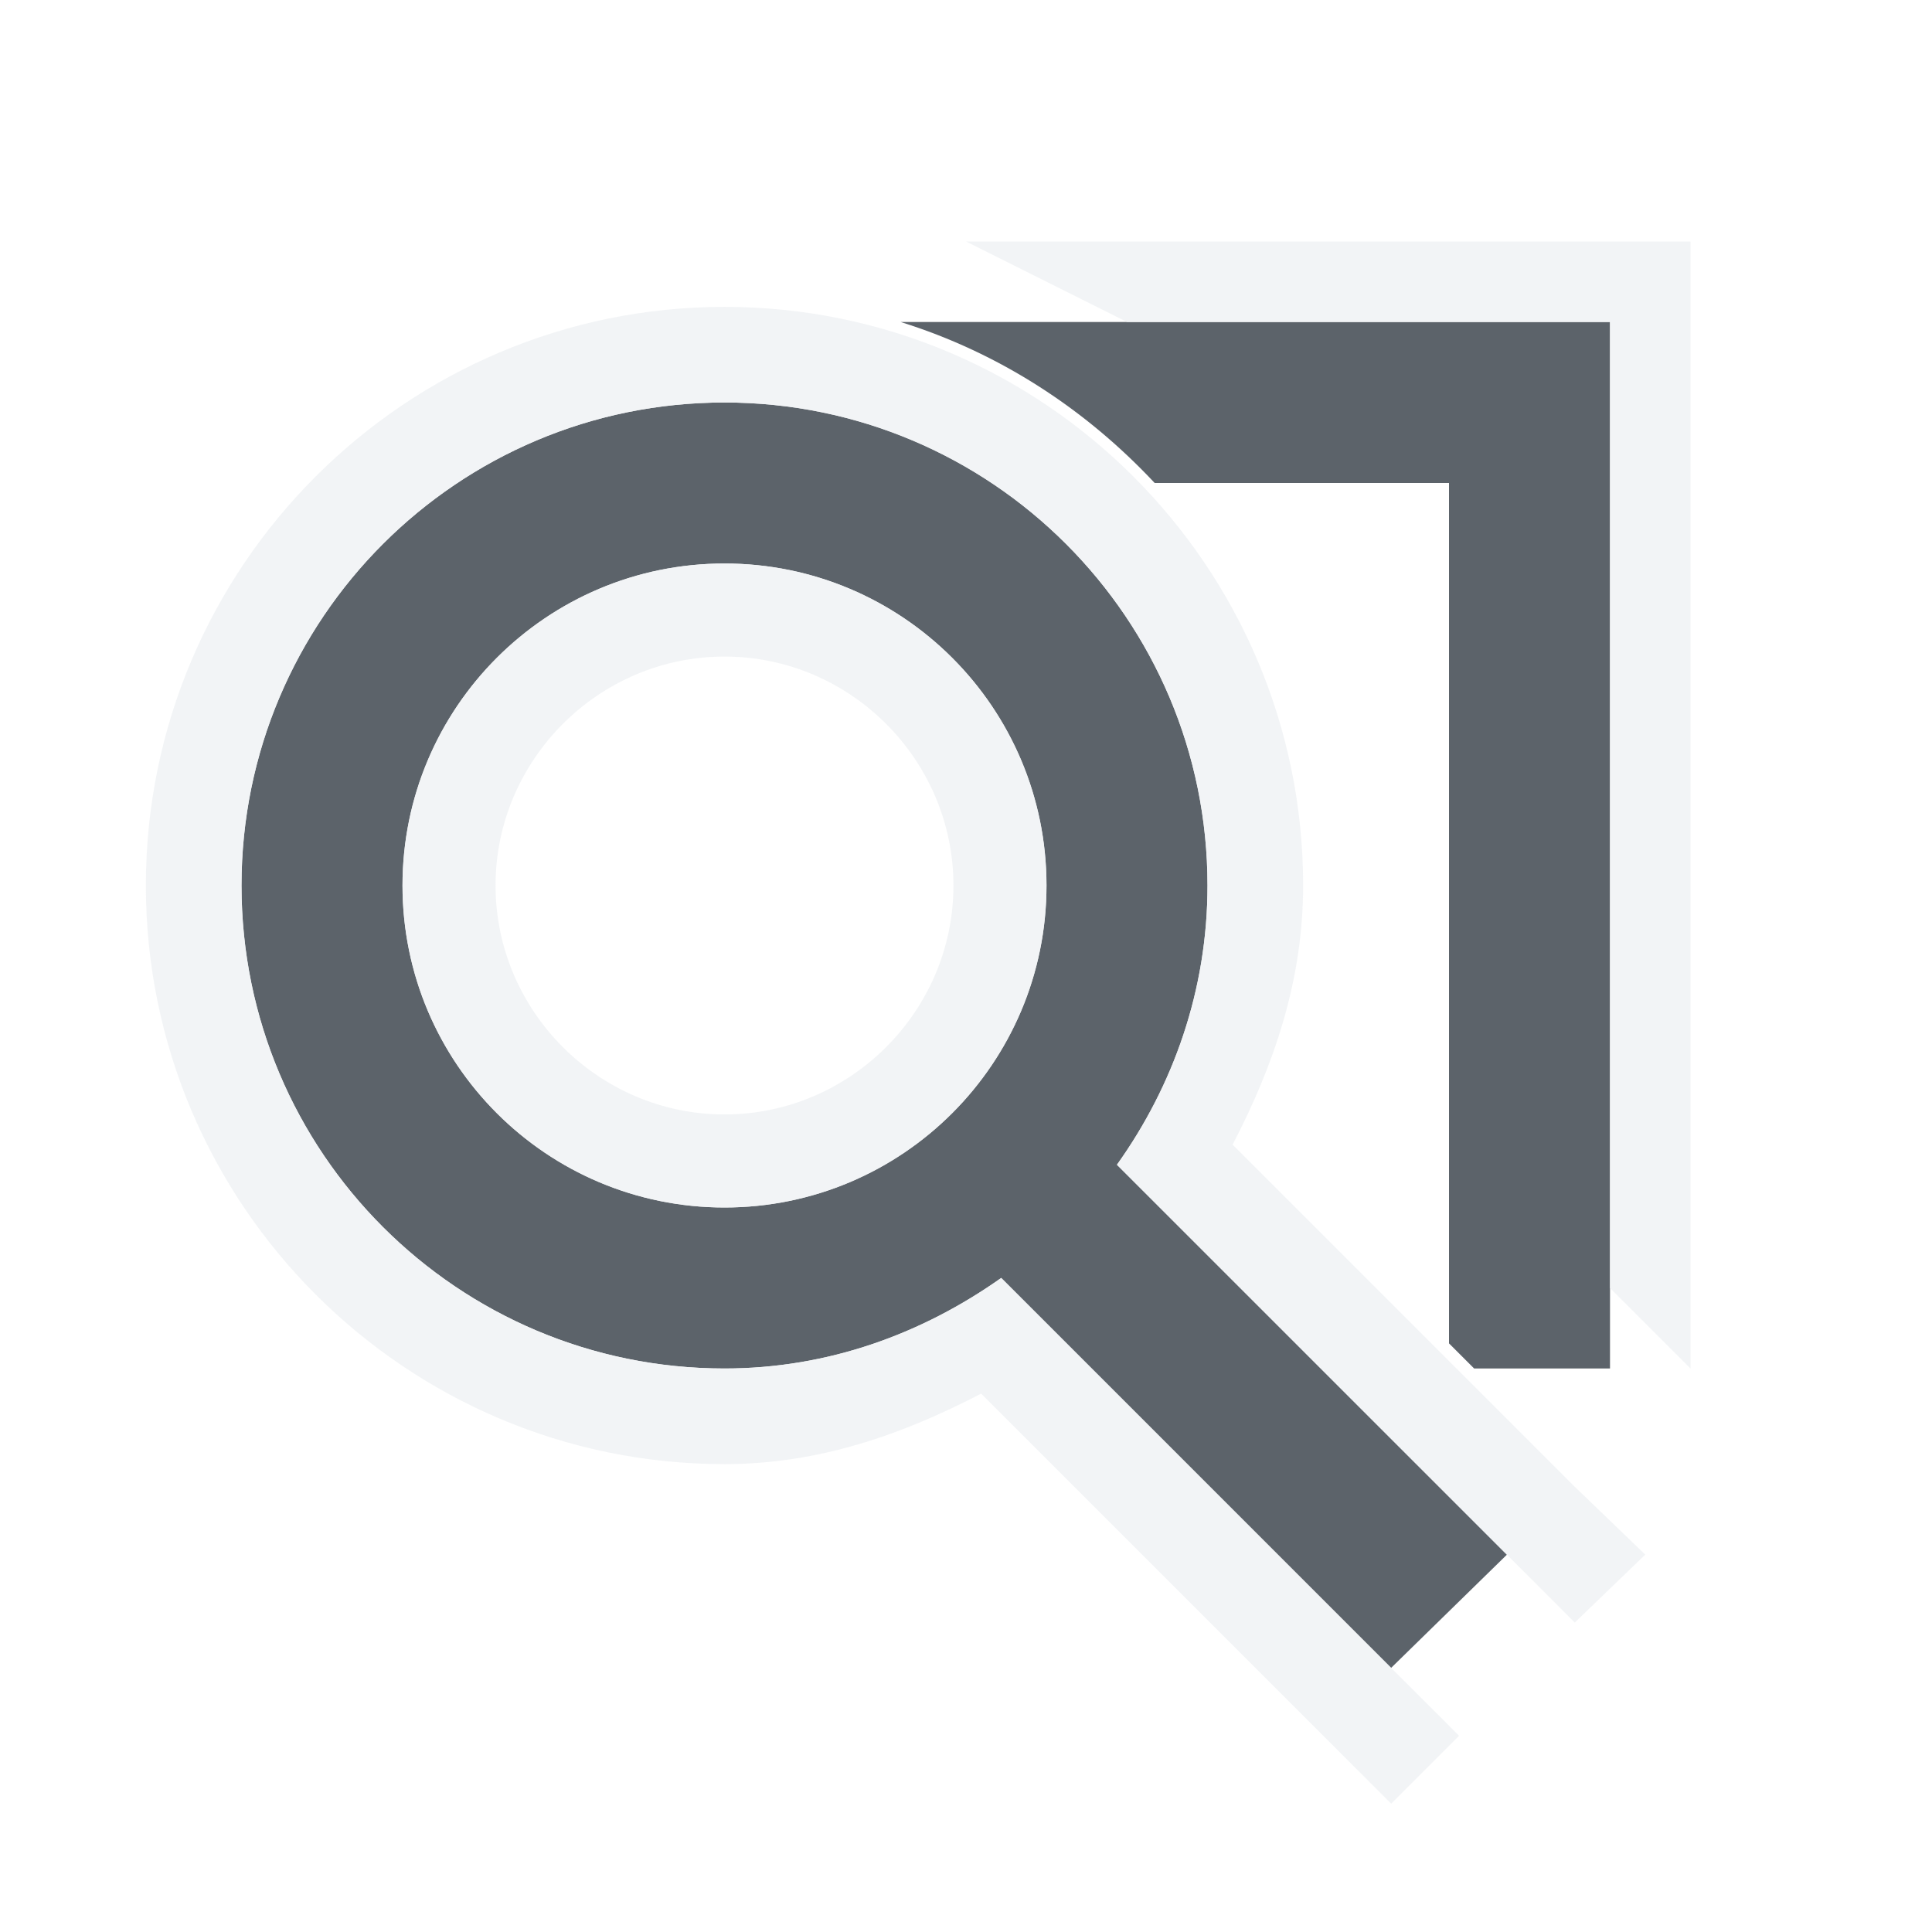
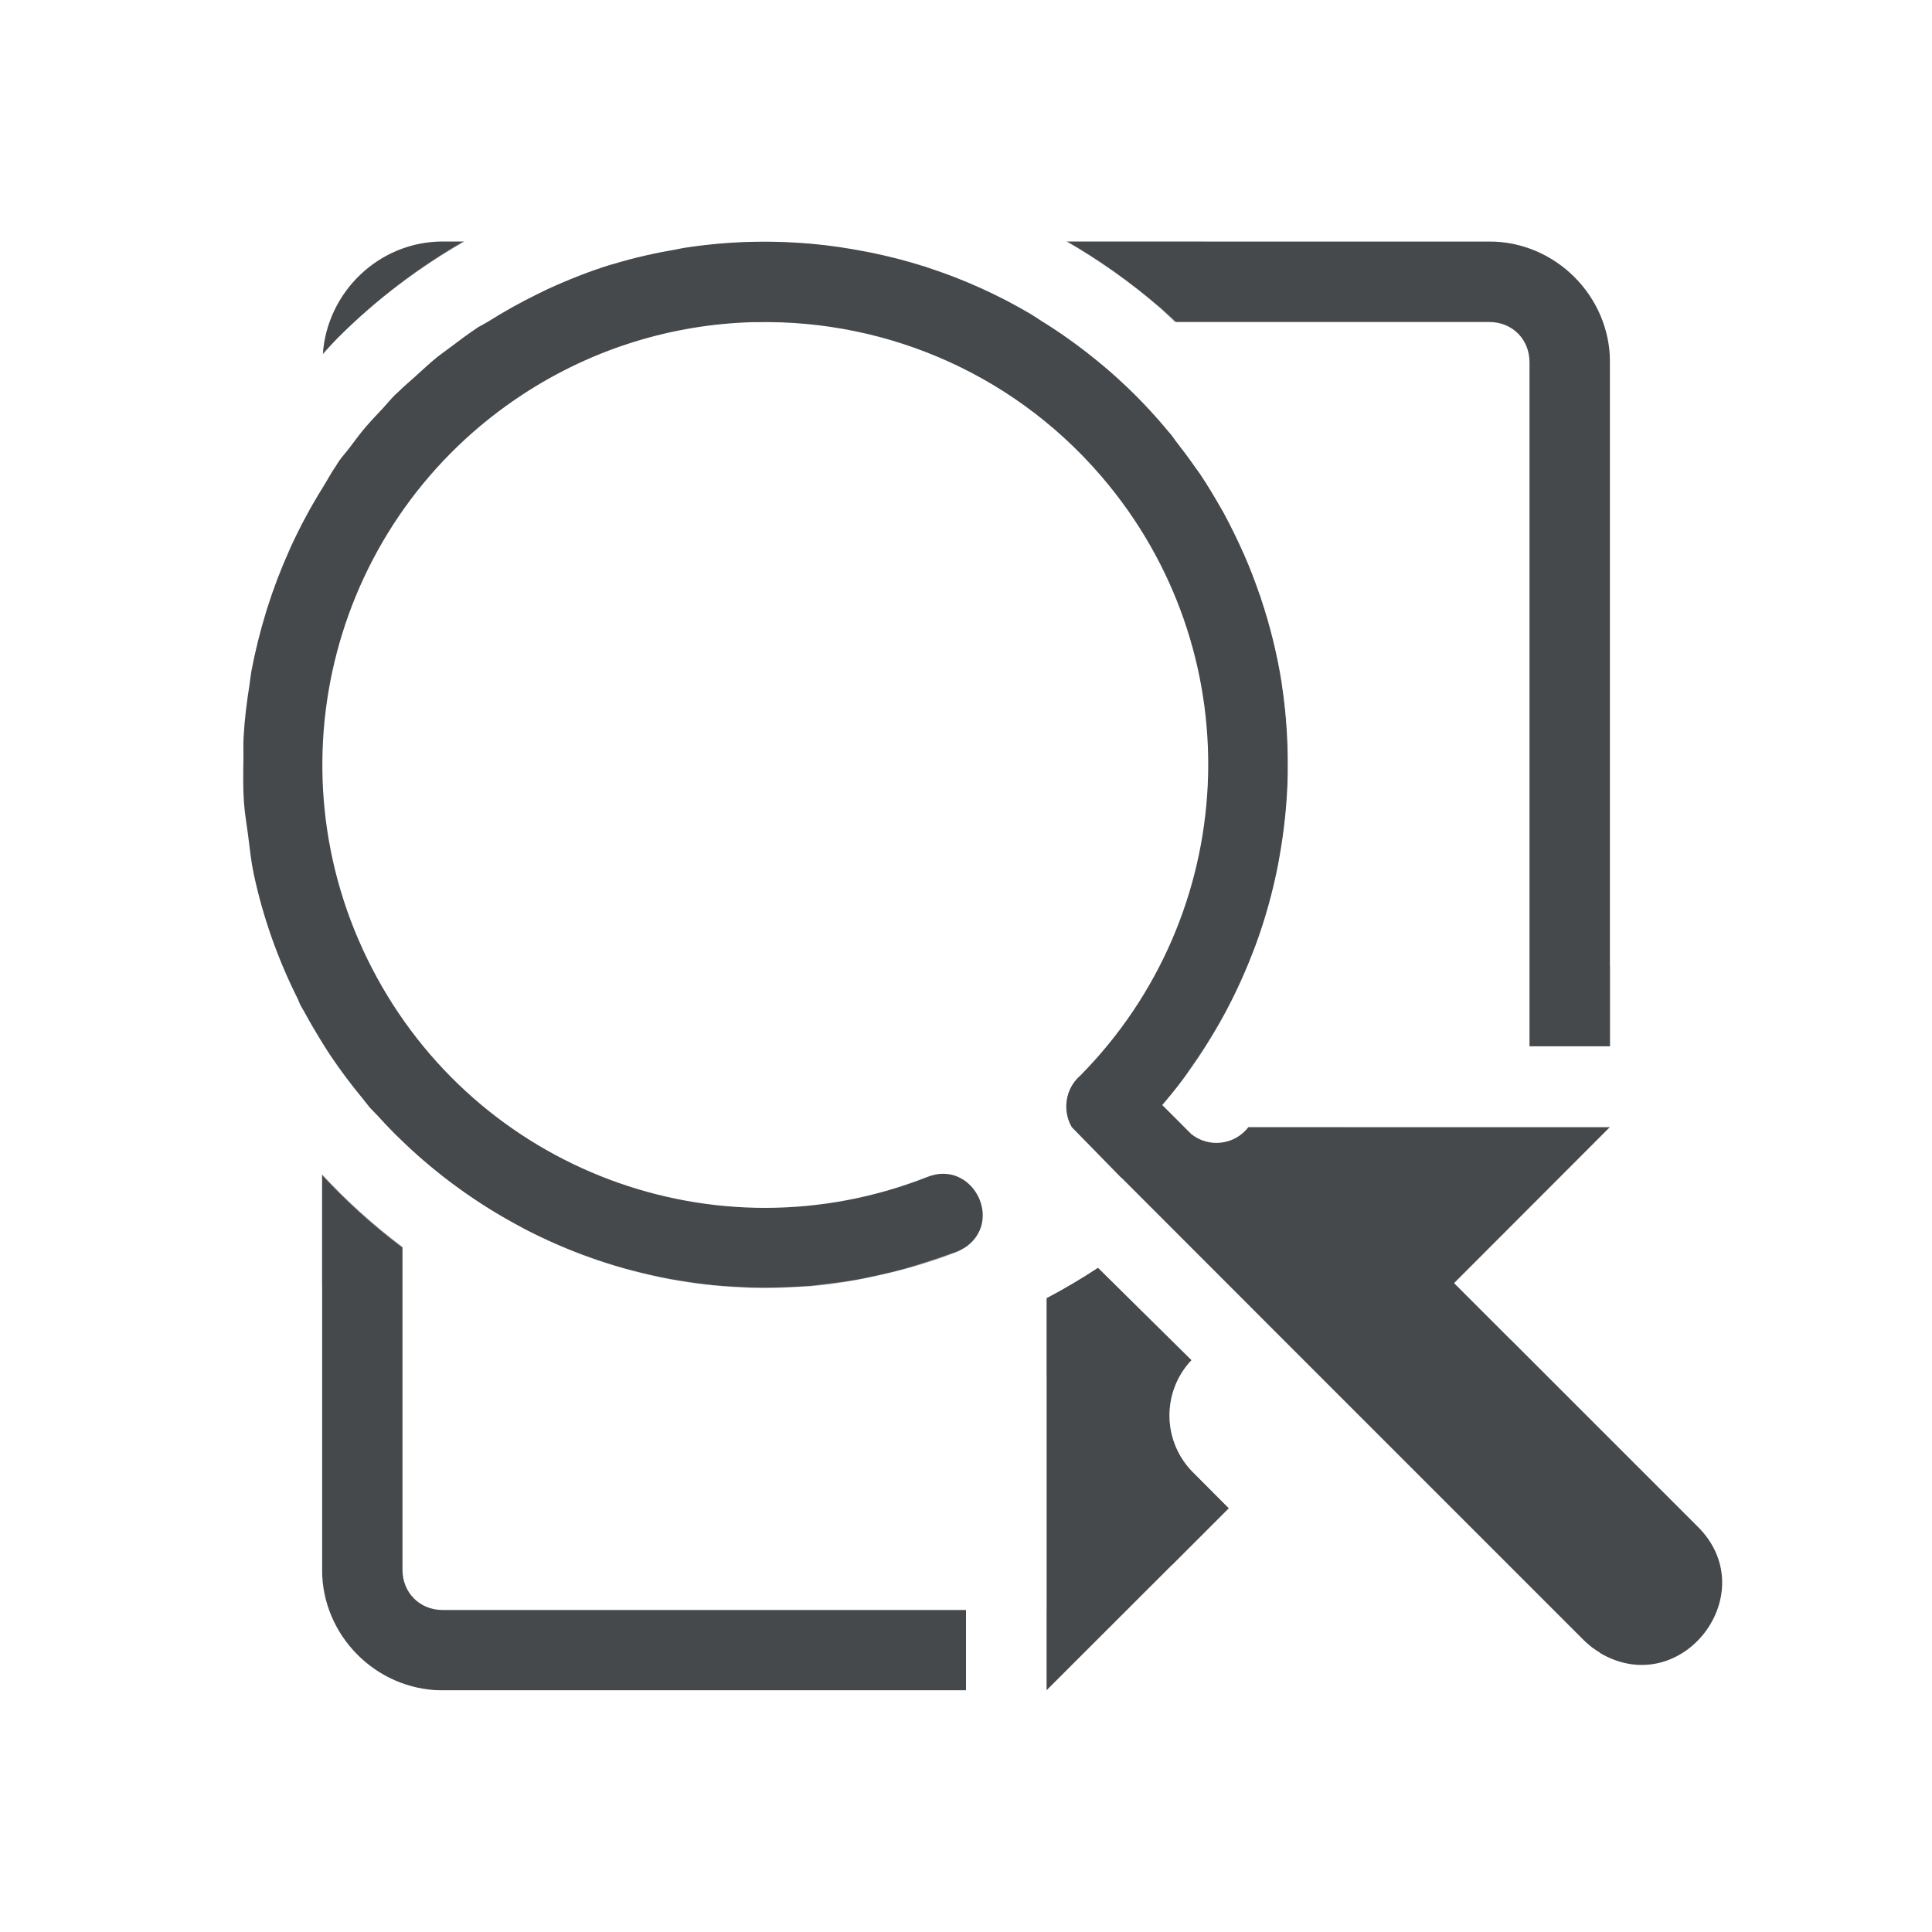
- <svg xmlns="http://www.w3.org/2000/svg" version="1.1" width="24" height="24" id="svg13094">
-   <defs id="defs7" />
-   <path style="color:#000000;fill:#27303a;fill-opacity:0.753;fill-rule:nonzero;stroke:none;stroke-width:2;marker:none;visibility:visible;display:inline;overflow:visible;enable-background:accumulate" d="m 11.188,4 c 1.227,0.383 2.297,1.082 3.156,2 L 18,6 18,16.688 18.312,17 20,17 20,6 20,4 z" id="rect3005" />
-   <path style="color:#000000;fill:#27303a;fill-opacity:0.753;fill-rule:nonzero;stroke:none;stroke-width:2;marker:none;visibility:visible;display:inline;overflow:visible;enable-background:accumulate" d="m 9,5 c 3.314,0 6,2.686 6,6 0,1.298 -0.424,2.487 -1.125,3.469 l 4.844,4.844 -1.438,1.406 -4.844,-4.844 C 11.459,16.567 10.289,17 9,17 c -3.314,0 -6,-2.686 -6,-6 0,-3.314 2.686,-6 6,-6 z m 0,2 c -2.209,0 -4,1.791 -4,4 0,2.209 1.791,4 4,4 2.209,0 4,-1.791 4,-4 0,-2.209 -1.791,-4 -4,-4 z" id="path3052" />
-   <path style="font-size:medium;font-style:normal;font-variant:normal;font-weight:normal;font-stretch:normal;text-indent:0;text-align:start;text-decoration:none;line-height:normal;letter-spacing:normal;word-spacing:normal;text-transform:none;direction:ltr;block-progression:tb;writing-mode:lr-tb;text-anchor:start;baseline-shift:baseline;color:#000000;fill:#f1f3f5;fill-opacity:0.903;fill-rule:nonzero;stroke:none;stroke-width:2;marker:none;visibility:visible;display:inline;overflow:visible;enable-background:accumulate;font-family:Sans;-inkscape-font-specification:Sans" d="M 9 3.812 C 5.038 3.812 1.812 7.038 1.812 11 C 1.812 14.962 5.038 18.188 9 18.188 C 10.179 18.188 11.223 17.814 12.188 17.312 L 16.438 21.562 L 17.281 22.406 L 18.125 21.562 L 17.281 20.719 L 12.438 15.875 C 11.459 16.567 10.289 17 9 17 C 5.686 17 3 14.314 3 11 C 3 7.686 5.686 5 9 5 C 12.314 5 15 7.686 15 11 C 15 12.298 14.576 13.487 13.875 14.469 L 18.719 19.312 L 19.562 20.156 L 20.438 19.312 L 19.562 18.469 L 15.312 14.219 C 15.821 13.239 16.188 12.185 16.188 11 C 16.188 7.038 12.962 3.812 9 3.812 z M 9 7 C 6.791 7 5 8.791 5 11 C 5 13.209 6.791 15 9 15 C 11.209 15 13 13.209 13 11 C 13 8.791 11.209 7 9 7 z M 9 8.156 C 10.562 8.156 11.844 9.438 11.844 11 C 11.844 12.562 10.562 13.844 9 13.844 C 7.438 13.844 6.156 12.562 6.156 11 C 6.156 9.438 7.438 8.156 9 8.156 z " id="path3005" />
-   <path style="color:#000000;fill:#f1f3f5;fill-opacity:0.903;fill-rule:nonzero;stroke:none;stroke-width:2;marker:none;visibility:visible;display:inline;overflow:visible;enable-background:accumulate" d="m 12,3 2,1 6,0 0,12 1,1 0,-13 0,-1 z" id="rect3009" />
+ <svg xmlns="http://www.w3.org/2000/svg" id="e" width="24" height="24" version="1.1">
+   <defs id="f">
+     <style id="current-color-scheme" type="text/css">.ColorScheme-Text {color:#090d11;}.ColorScheme-Background{color:#ffffff;}</style>
+   </defs>
+   <path id="a" class="ColorScheme-Text" d="m5.5 3c-0.79 0-1.439 0.626-1.49 1.404 0.063-0.068 0.121-0.141 0.188-0.207 0.478-0.479 1.01-0.874 1.572-1.197zm7.748 0c0.407 0.235 0.798 0.51 1.166 0.828 0.063 0.055 0.119 0.115 0.18 0.172h3.906c0.286 0 0.5 0.214 0.5 0.5v8.498h1v-8.498c0-0.822-0.678-1.5-1.5-1.5zm-3.978 0.006c-0.26 0.009-0.52 0.034-0.777 0.074-0.027 0.004-0.053 0.011-0.08 0.016-0.27 0.046-0.537 0.105-0.801 0.186-0.008 0.003-0.017 0.003-0.025 0.006-0.268 0.083-0.53 0.187-0.787 0.305-0.041 0.019-0.081 0.039-0.121 0.059-0.214 0.104-0.423 0.222-0.627 0.35-0.02 0.013-0.042 0.022-0.062 0.035-0.015 0.01-0.032 0.016-0.047 0.025-0.007 0.004-0.013 0.009-0.02 0.014-0.111 0.074-0.219 0.155-0.326 0.236-0.013 0.01-0.026 0.02-0.039 0.029-0.044 0.032-0.088 0.064-0.131 0.098-0.004 0.003-0.008 0.007-0.012 0.01-0.08 0.065-0.155 0.136-0.232 0.205-0.007 0.006-0.014 0.013-0.021 0.02-0.071 0.063-0.143 0.125-0.211 0.191-0.015 0.014-0.03 0.027-0.045 0.041-0.053 0.053-0.099 0.111-0.15 0.166-0.076 0.081-0.153 0.161-0.225 0.246-0.067 0.079-0.127 0.163-0.189 0.244-0.043 0.057-0.092 0.11-0.133 0.168-0.011 0.015-0.019 0.032-0.029 0.047-0.066 0.094-0.117 0.195-0.178 0.291-0.143 0.23-0.27 0.467-0.383 0.711-0.009 0.02-0.018 0.04-0.027 0.061-0.105 0.234-0.196 0.473-0.273 0.717-0.006 0.02-0.012 0.039-0.018 0.059-0.072 0.236-0.132 0.478-0.178 0.721-0.01 0.055-0.015 0.111-0.023 0.166-0.035 0.217-0.062 0.434-0.074 0.654-0.005 0.09-8.648e-4 0.18-0.002 0.27-0.003 0.179-0.006 0.358 0.006 0.537 0.01 0.136 0.033 0.271 0.051 0.406 0.021 0.158 0.036 0.317 0.068 0.475 0.114 0.539 0.298 1.065 0.551 1.568 0.012 0.024 0.019 0.05 0.031 0.074 0.016 0.03 0.035 0.058 0.051 0.088 0.064 0.118 0.132 0.234 0.203 0.35 0.039 0.063 0.078 0.126 0.119 0.188 0.063 0.094 0.129 0.186 0.197 0.277 0.066 0.089 0.135 0.175 0.205 0.26 0.03 0.037 0.057 0.075 0.088 0.111 0.031 0.035 0.065 0.065 0.096 0.1 0.07 0.077 0.14 0.152 0.213 0.225 0.033 0.033 0.066 0.064 0.1 0.096 6.656e-4 6.4e-4 0.001 0.001 0.002 2e-3 0.444 0.426 0.943 0.782 1.478 1.065 0.005 0.003 0.01 0.007 0.016 0.01 0.267 0.14 0.544 0.262 0.828 0.363 0.281 0.101 0.568 0.181 0.861 0.242 0.009 0.002 0.017 0.004 0.025 0.006 0.281 0.058 0.566 0.095 0.854 0.115 0.01 6.23e-4 0.021 0.001 0.031 2e-3 0.026 0.002 0.052 0.002 0.078 0.004 0.263 0.014 0.529 0.011 0.795-0.008 0.031-2e-3 0.061-0.001 0.092-0.004 0.276-0.023 0.553-0.069 0.828-0.129 0.053-0.011 0.105-0.025 0.158-0.037 0.28-0.068 0.557-0.15 0.832-0.258 0.015-0.006 0.03-0.012 0.045-0.02 0.011-0.005 0.021-0.011 0.031-0.018 0.005-2e-3 0.009-0.006 0.014-0.008 0.516-0.326 0.11-1.116-0.455-0.887-2.628 1.032-5.601-0.087-6.896-2.596-1.296-2.509-0.487-5.58 1.875-7.127 0.881-0.577 1.87-0.869 2.856-0.897h0.049c1.642-0.032 3.271 0.669 4.377 2.029 1.772 2.18 1.614 5.33-0.355 7.328-0.109 0.093-0.173 0.228-0.176 0.371-5e-6 0.001-5e-6 0.003 0 0.004-5e-6 0.001-5e-6 0.003 0 0.004-0.002 0.093 0.022 0.184 0.068 0.264l0.617 0.631 0.004 2e-3 2.193 2.195c0.009 0.01 0.019 0.02 0.029 0.029l3.506 3.506c0.018 0.018 0.037 0.036 0.057 0.053 0.022 0.02 0.045 0.039 0.068 0.057 0.001 6.54e-4 0.003 0.001 0.004 2e-3h2e-3c0.026 0.02 0.054 0.038 0.082 0.055v2e-3c1.022 0.601 2.054-0.76 1.201-1.582l-3.012-3.012 1.935-1.938h-4.492c-0.171 0.222-0.49 0.261-0.709 0.086l-0.361-0.361c0.127-0.148 0.246-0.299 0.357-0.455 0.115-0.161 0.218-0.327 0.316-0.494 0.18-0.309 0.331-0.63 0.457-0.959 0.01-0.027 0.021-0.053 0.031-0.08 0.12-0.328 0.213-0.664 0.279-1.004 0.005-0.027 0.009-0.053 0.014-0.08 0.062-0.344 0.099-0.692 0.105-1.041 3.06e-4 -0.018-1.52e-4 -0.036 0-0.055 0.004-0.356-0.02-0.712-0.074-1.065-2e-4 -0.001 2.01e-4 -0.003 0-0.004v-0.004c-0.057-0.359-0.144-0.711-0.26-1.057-3e-3 -0.009-0.005-0.018-0.008-0.027-0.003-8e-3 -7e-3 -0.015-0.01-0.023-0.057-0.166-0.12-0.33-0.191-0.492-0.001-0.003-0.002-0.007-0.004-0.01-0.003-0.007-0.007-0.013-0.01-0.02-0.07-0.158-0.147-0.315-0.23-0.469-0.004-0.008-0.007-0.016-0.012-0.023-0.01-0.018-0.021-0.035-0.031-0.053-0.081-0.143-0.166-0.284-0.258-0.422-0.021-0.031-0.045-0.061-0.066-0.092-0.076-0.109-0.156-0.215-0.238-0.32-0.014-0.018-0.025-0.037-0.039-0.055-0.006-0.008-0.011-0.016-0.018-0.023-0.23-0.283-0.48-0.541-0.746-0.773-0.266-0.232-0.546-0.441-0.84-0.625-4.4e-4 -2.762e-4 -0.002 2.761e-4 -2e-3 0-2e-3 -0.001-0.004-0.003-0.006-0.004-0.051-0.032-0.1-0.067-0.152-0.098-0.413-0.244-0.844-0.436-1.289-0.58-0.005-0.002-9e-3 -0.004-0.014-0.006-0.012-0.004-0.024-0.006-0.035-0.01-0.209-0.066-0.421-0.12-0.635-0.164-0.027-0.006-0.055-0.01-0.082-0.016-0.215-0.042-0.431-0.074-0.648-0.094-0.016-0.001-0.031-0.003-0.047-0.004-0.26-0.022-0.521-0.029-0.781-0.02zm-5.269 11.58v4.914c0 0.816 0.667 1.487 1.48 1.498h6.519v-0.998h-6.5c-0.286 0-0.5-0.214-0.5-0.5v-4.01c-0.355-0.267-0.689-0.568-1-0.904zm9.639 1.162c-0.208 0.138-0.422 0.262-0.639 0.377v4.873l1.559-1.557 0.705-0.705-0.434-0.436c-0.392-0.381-0.405-1.007-0.029-1.404z" style="fill-opacity:.75;fill:currentColor" />
+   <path id="b" class="ColorScheme-Background" d="m4.5 1.998v0.002c-0.822 0-1.5 0.678-1.5 1.5v0.531c0.156-0.185 0.316-0.367 0.49-0.541 0.609-0.61 1.293-1.105 2.022-1.492h-1.012zm8.896 0c0.555 0.259 1.085 0.588 1.578 1h4.525c0.286 0 0.5 0.214 0.5 0.5v8.5h1v-8.5c0-0.822-0.678-1.5-1.5-1.5zm-4.162 0.008c-1.835 0.066-3.648 0.801-5.037 2.191-2.778 2.78-2.938 7.245-0.363 10.215 2.478 2.859 6.687 3.4 9.805 1.336l1.162 1.148a1 1 0 0 0 0.029 1.404l3.535 3.537a1.001 1.001 0 0 0 1.508-1.309 1 1 0 0 1-0.213-0.166l-3.506-3.506a0.5 0.5 0 0 1-0.029-0.029l-2.193-2.195a0.5 0.5 0 0 0-0.004-2e-3 0.5 0.5 0 0 0-0.414 0.004 0.5 0.5 0 0 0-0.006 2e-3 0.5 0.5 0 0 0-0.162 0.105l-2e-3 2e-3c-0.438 0.321-0.906 0.572-1.389 0.77a0.5 0.5 0 0 1-0.076 0.037c-0.021 0.008-0.042 0.014-0.062 0.021-0.114 0.043-0.229 0.08-0.344 0.117-0.085 0.027-0.17 0.055-0.256 0.078-0.12 0.033-0.24 0.06-0.361 0.086-0.066 0.014-0.131 0.029-0.197 0.041-0.14 0.025-0.279 0.043-0.42 0.059-0.059 0.007-0.118 0.016-0.178 0.021-0.133 0.011-0.267 0.016-0.4 0.02-0.066 0.002-0.132 0.004-0.197 0.004-0.123-7.62e-4 -0.245-0.008-0.367-0.016-0.076-0.005-0.151-0.008-0.227-0.016-0.144-0.014-0.288-0.035-0.432-0.059-0.04-0.007-0.081-0.012-0.121-0.02-0.162-0.03-0.321-0.067-0.48-0.109-0.029-0.008-0.059-0.015-0.088-0.023-0.168-0.047-0.332-0.102-0.496-0.162-0.016-6e-3 -0.033-0.011-0.049-0.018-0.164-0.062-0.325-0.132-0.484-0.207-0.02-0.009-0.039-0.018-0.059-0.027-0.148-0.072-0.293-0.151-0.436-0.234-0.031-0.018-0.062-0.034-0.092-0.053-0.123-0.075-0.243-0.155-0.361-0.238-0.055-0.039-0.11-0.079-0.164-0.119-0.091-0.068-0.18-0.139-0.268-0.213-0.07-0.059-0.139-0.118-0.207-0.18-0.079-0.072-0.156-0.146-0.232-0.223-0.073-0.073-0.143-0.148-0.213-0.225-0.031-0.034-0.065-0.064-0.096-0.1-0.031-0.036-0.058-0.075-0.088-0.111-0.07-0.085-0.139-0.171-0.205-0.26-0.068-0.091-0.134-0.183-0.197-0.277-0.041-0.061-0.08-0.124-0.119-0.188-0.072-0.115-0.139-0.231-0.203-0.35-0.016-0.03-0.035-0.058-0.051-0.088-0.013-0.024-0.019-0.05-0.031-0.074-0.255-0.508-0.441-1.04-0.555-1.584-0.008-0.04-0.016-0.081-0.023-0.121-0.104-0.552-0.136-1.112-0.096-1.67 0.002-0.025 0.004-0.051 0.006-0.076 0.047-0.566 0.167-1.126 0.361-1.666 0.001-0.004 0.004-0.008 0.006-0.012 0.099-0.272 0.213-0.54 0.35-0.799 0.128-0.243 0.271-0.478 0.432-0.707 0.011-0.015 0.019-0.032 0.029-0.047 0.041-0.058 0.09-0.111 0.133-0.168 0.062-0.082 0.123-0.165 0.189-0.244 0.071-0.085 0.149-0.165 0.225-0.246 0.051-0.055 0.097-0.113 0.15-0.166 0.014-0.015 0.03-0.027 0.045-0.041 0.074-0.073 0.154-0.141 0.232-0.211 0.077-0.069 0.153-0.14 0.232-0.205 0.059-0.047 0.121-0.091 0.182-0.137 0.108-0.081 0.215-0.163 0.326-0.236 0.007-0.004 0.013-0.009 0.02-0.014 0.015-0.01 0.032-0.016 0.047-0.025 0.223-0.144 0.454-0.271 0.689-0.385 0.04-0.02 0.08-0.04 0.121-0.059 0.257-0.118 0.519-0.222 0.787-0.305 0.008-0.003 0.017-0.003 0.025-0.006 0.264-0.08 0.531-0.14 0.801-0.186 0.027-0.005 0.053-0.011 0.08-0.016 0.516-0.081 1.039-0.098 1.559-0.055 0.016 0.001 0.031 0.002 0.047 0.004 0.217 0.02 0.434 0.052 0.648 0.094 0.027 0.005 0.055 0.01 0.082 0.016 0.213 0.044 0.426 0.098 0.635 0.164 0.012 0.004 0.024 0.006 0.035 0.01 0.005 0.002 9e-3 0.004 0.014 0.006 0.445 0.144 0.876 0.336 1.289 0.58 0.052 0.03 0.101 0.066 0.152 0.098 0.142 0.089 0.282 0.182 0.418 0.283 0.068 0.05 0.133 0.103 0.199 0.156 0.063 0.05 0.128 0.095 0.189 0.148 0.059 0.051 0.111 0.107 0.168 0.16 0.055 0.051 0.11 0.103 0.164 0.156 0.143 0.143 0.277 0.291 0.404 0.443 0.016 0.019 0.035 0.035 0.051 0.055 0.006 0.008 0.011 0.016 0.018 0.023 0.098 0.122 0.189 0.248 0.277 0.375 0.021 0.031 0.046 0.061 0.066 0.092 0.092 0.138 0.177 0.279 0.258 0.422 0.014 0.025 0.029 0.051 0.043 0.076 0.076 0.14 0.146 0.282 0.211 0.426 0.014 0.031 0.029 0.062 0.043 0.094 0.061 0.141 0.117 0.283 0.168 0.428 0.011 0.031 0.021 0.062 0.031 0.094 0.116 0.346 0.203 0.698 0.26 1.057 9.7e-5 6.228e-4 -9.7e-5 0.001 0 0.002 1e-4 6.349e-4 -1e-4 0.001 0 0.002 0.256 1.629-0.106 3.347-1.129 4.781-0.029 0.04-0.052 0.083-0.082 0.123a0.5 0.5 0 0 0-2e-3 0.605l0.088 0.088a0.5 0.5 0 0 0 0.715-0.094c2.353-3.148 1.874-7.592-1.098-10.164-1.486-1.286-3.345-1.889-5.18-1.822zm8.01 10.992c-0.154 0.341-0.329 0.676-0.531 1h3.287l-1.938 1.94 0.707 0.707 1.938-1.94c0.63-0.63 0.184-1.707-0.707-1.707h-2.756zm-14.244 1.969v5.533c0 0.822 0.678 1.5 1.5 1.5h8.5v-0.01c0.248 0 0.501-0.079 0.707-0.285l1.557-1.557-0.707-0.707-1.557 1.557h-8.5c-0.286 0-0.5-0.214-0.5-0.5v-4.527c-0.325-0.274-0.634-0.573-0.922-0.904-0.028-0.032-0.051-0.067-0.078-0.1zm10 2.141c-0.328 0.151-0.661 0.283-1 0.391v2.5h1v-2.891z" style="fill-opacity:.5;fill:currentColor" />
</svg>
